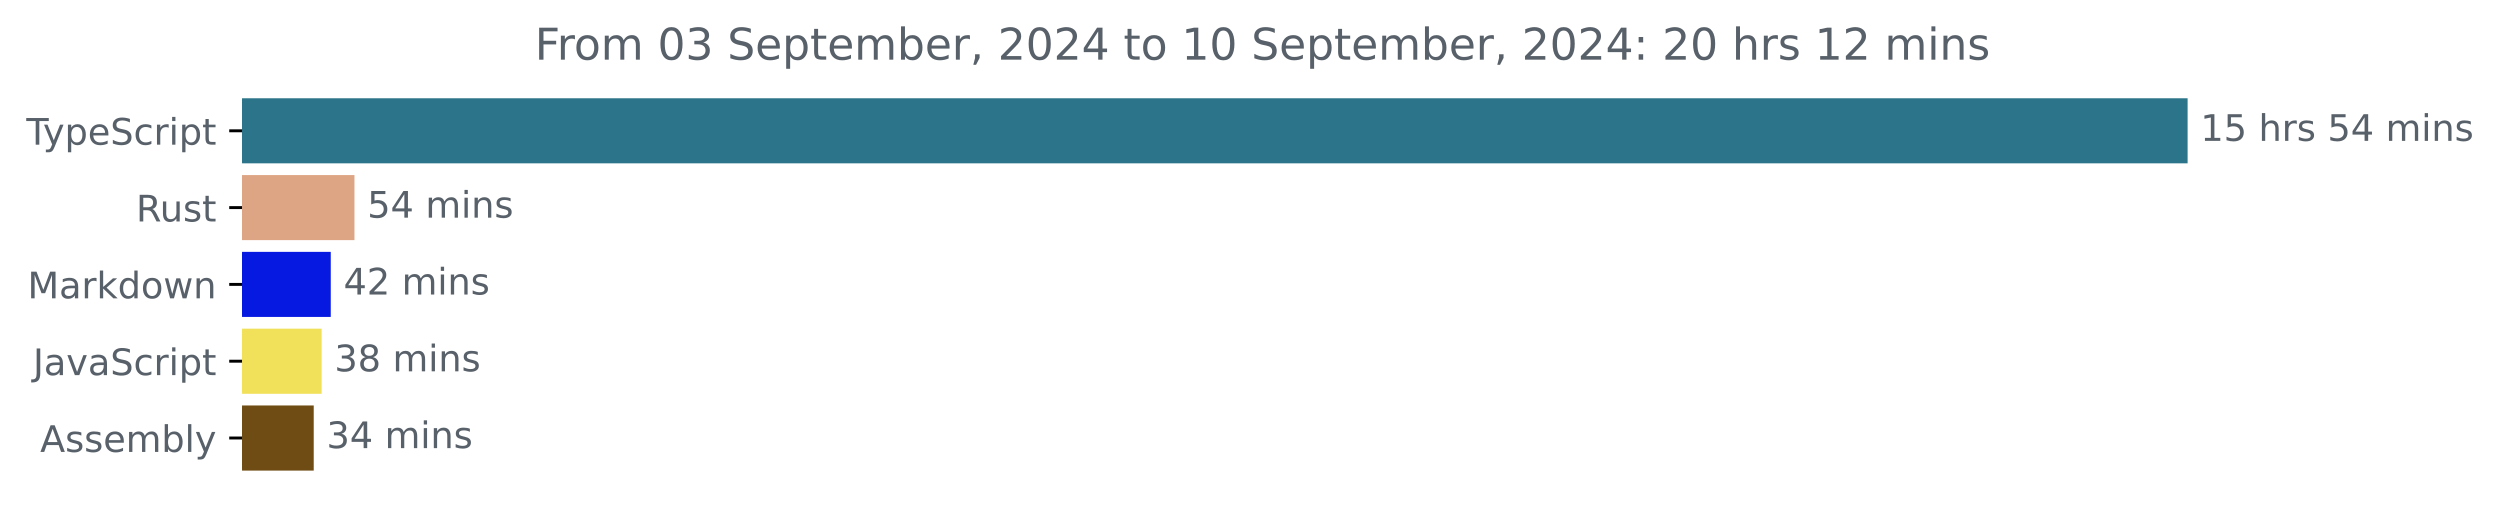
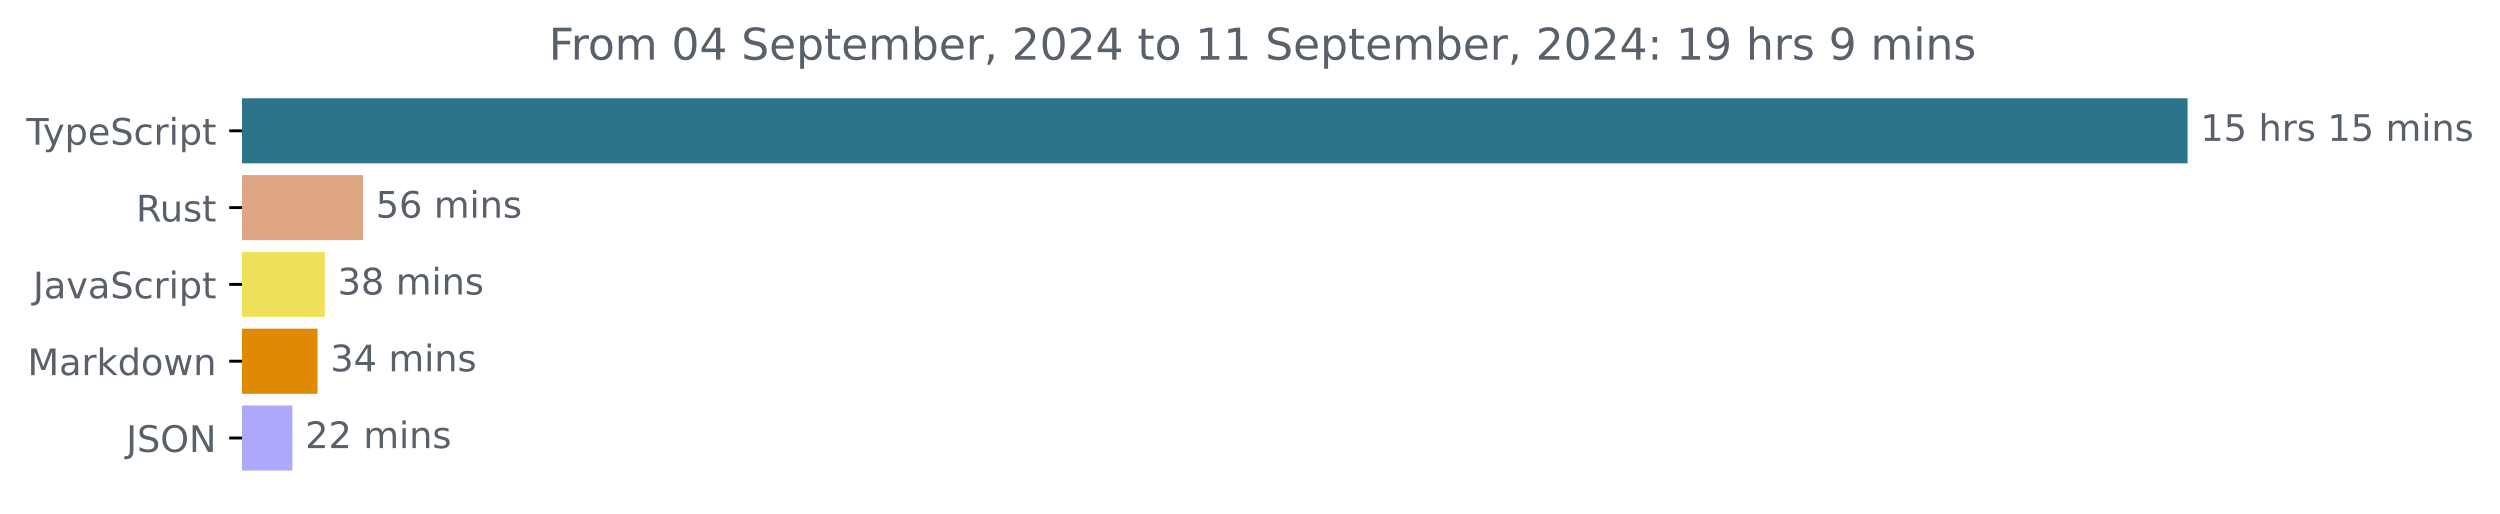
<svg xmlns="http://www.w3.org/2000/svg" xmlns:xlink="http://www.w3.org/1999/xlink" width="683.507pt" height="140.398pt" viewBox="0 0 683.507 140.398" version="1.1">
  <defs>
    <style type="text/css">*{stroke-linejoin: round; stroke-linecap: butt}</style>
  </defs>
  <g id="figure_1">
    <g id="patch_1">
      <path d="M -0 140.398  L 683.507 140.398  L 683.507 0  L -0 0  L -0 140.398  z " style="fill: none" />
    </g>
    <g id="axes_1">
      <g id="patch_2">
-         <path d="M 66.17 27.358  L 597.599 27.358  L 597.599 44.158  L 66.17 44.158  z " clip-path="url(#p6556f20279)" style="fill: #2b7489; stroke: #2b7489; stroke-linejoin: miter" />
+         <path d="M 66.17 27.358  L 597.599 27.358  L 597.599 44.158  L 66.17 44.158  z " clip-path="url(#p81c01c888a)" style="fill: #2b7489; stroke: #2b7489; stroke-linejoin: miter" />
      </g>
      <g id="patch_3">
-         <path d="M 66.17 48.358  L 96.41 48.358  L 96.41 65.158  L 66.17 65.158  z " clip-path="url(#p6556f20279)" style="fill: #dea584; stroke: #dea584; stroke-linejoin: miter" />
+         <path d="M 66.17 48.358  L 98.734 48.358  L 98.734 65.158  L 66.17 65.158  z " clip-path="url(#p81c01c888a)" style="fill: #dea584; stroke: #dea584; stroke-linejoin: miter" />
      </g>
      <g id="patch_4">
-         <path d="M 66.17 69.358  L 89.93 69.358  L 89.93 86.158  L 66.17 86.158  z " clip-path="url(#p6556f20279)" style="fill: #0519e0; stroke: #0519e0; stroke-linejoin: miter" />
+         <path d="M 66.17 69.358  L 88.324 69.358  L 88.324 86.158  L 66.17 86.158  z " clip-path="url(#p81c01c888a)" style="fill: #f1e05a; stroke: #f1e05a; stroke-linejoin: miter" />
      </g>
      <g id="patch_5">
-         <path d="M 66.17 90.358  L 87.433 90.358  L 87.433 107.158  L 66.17 107.158  z " clip-path="url(#p6556f20279)" style="fill: #f1e05a; stroke: #f1e05a; stroke-linejoin: miter" />
+         <path d="M 66.17 90.358  L 86.322 90.358  L 86.322 107.158  L 66.17 107.158  z " clip-path="url(#p81c01c888a)" style="fill: #df8a05; stroke: #df8a05; stroke-linejoin: miter" />
      </g>
      <g id="patch_6">
-         <path d="M 66.17 111.358  L 85.273 111.358  L 85.273 128.158  L 66.17 128.158  z " clip-path="url(#p6556f20279)" style="fill: #6e4c13; stroke: #6e4c13; stroke-linejoin: miter" />
+         <path d="M 66.17 111.358  L 79.449 111.358  L 79.449 128.158  L 66.17 128.158  z " clip-path="url(#p81c01c888a)" style="fill: #ada9fc; stroke: #ada9fc; stroke-linejoin: miter" />
      </g>
      <g id="matplotlib.axis_1" />
      <g id="matplotlib.axis_2">
        <g id="ytick_1">
          <g id="line2d_1">
            <defs>
-               <path id="me37c859ea6" d="M 0 0  L -3.5 0  " style="stroke: #000000; stroke-width: 0.8" />
+               <path id="m9da41220b8" d="M 0 0  L -3.5 0  " style="stroke: #000000; stroke-width: 0.8" />
            </defs>
            <g>
-               <use xlink:href="#me37c859ea6" x="66.17" y="35.758" style="stroke: #000000; stroke-width: 0.8" />
+               <use xlink:href="#m9da41220b8" x="66.17" y="35.758" style="stroke: #000000; stroke-width: 0.8" />
            </g>
          </g>
          <g id="text_1">
            <g style="fill: #586069" transform="translate(7.2 39.55734) scale(0.1 -0.1)">
              <defs>
                <path id="DejaVuSans-54" d="M -19 4666  L 3928 4666  L 3928 4134  L 2272 4134  L 2272 0  L 1638 0  L 1638 4134  L -19 4134  L -19 4666  z " transform="scale(0.015625)" />
                <path id="DejaVuSans-79" d="M 2059 -325  Q 1816 -950 1584 -1140  Q 1353 -1331 966 -1331  L 506 -1331  L 506 -850  L 844 -850  Q 1081 -850 1212 -737  Q 1344 -625 1503 -206  L 1606 56  L 191 3500  L 800 3500  L 1894 763  L 2988 3500  L 3597 3500  L 2059 -325  z " transform="scale(0.015625)" />
                <path id="DejaVuSans-70" d="M 1159 525  L 1159 -1331  L 581 -1331  L 581 3500  L 1159 3500  L 1159 2969  Q 1341 3281 1617 3432  Q 1894 3584 2278 3584  Q 2916 3584 3314 3078  Q 3713 2572 3713 1747  Q 3713 922 3314 415  Q 2916 -91 2278 -91  Q 1894 -91 1617 61  Q 1341 213 1159 525  z M 3116 1747  Q 3116 2381 2855 2742  Q 2594 3103 2138 3103  Q 1681 3103 1420 2742  Q 1159 2381 1159 1747  Q 1159 1113 1420 752  Q 1681 391 2138 391  Q 2594 391 2855 752  Q 3116 1113 3116 1747  z " transform="scale(0.015625)" />
                <path id="DejaVuSans-65" d="M 3597 1894  L 3597 1613  L 953 1613  Q 991 1019 1311 708  Q 1631 397 2203 397  Q 2534 397 2845 478  Q 3156 559 3463 722  L 3463 178  Q 3153 47 2828 -22  Q 2503 -91 2169 -91  Q 1331 -91 842 396  Q 353 884 353 1716  Q 353 2575 817 3079  Q 1281 3584 2069 3584  Q 2775 3584 3186 3129  Q 3597 2675 3597 1894  z M 3022 2063  Q 3016 2534 2758 2815  Q 2500 3097 2075 3097  Q 1594 3097 1305 2825  Q 1016 2553 972 2059  L 3022 2063  z " transform="scale(0.015625)" />
                <path id="DejaVuSans-53" d="M 3425 4513  L 3425 3897  Q 3066 4069 2747 4153  Q 2428 4238 2131 4238  Q 1616 4238 1336 4038  Q 1056 3838 1056 3469  Q 1056 3159 1242 3001  Q 1428 2844 1947 2747  L 2328 2669  Q 3034 2534 3370 2195  Q 3706 1856 3706 1288  Q 3706 609 3251 259  Q 2797 -91 1919 -91  Q 1588 -91 1214 -16  Q 841 59 441 206  L 441 856  Q 825 641 1194 531  Q 1563 422 1919 422  Q 2459 422 2753 634  Q 3047 847 3047 1241  Q 3047 1584 2836 1778  Q 2625 1972 2144 2069  L 1759 2144  Q 1053 2284 737 2584  Q 422 2884 422 3419  Q 422 4038 858 4394  Q 1294 4750 2059 4750  Q 2388 4750 2728 4690  Q 3069 4631 3425 4513  z " transform="scale(0.015625)" />
                <path id="DejaVuSans-63" d="M 3122 3366  L 3122 2828  Q 2878 2963 2633 3030  Q 2388 3097 2138 3097  Q 1578 3097 1268 2742  Q 959 2388 959 1747  Q 959 1106 1268 751  Q 1578 397 2138 397  Q 2388 397 2633 464  Q 2878 531 3122 666  L 3122 134  Q 2881 22 2623 -34  Q 2366 -91 2075 -91  Q 1284 -91 818 406  Q 353 903 353 1747  Q 353 2603 823 3093  Q 1294 3584 2113 3584  Q 2378 3584 2631 3529  Q 2884 3475 3122 3366  z " transform="scale(0.015625)" />
                <path id="DejaVuSans-72" d="M 2631 2963  Q 2534 3019 2420 3045  Q 2306 3072 2169 3072  Q 1681 3072 1420 2755  Q 1159 2438 1159 1844  L 1159 0  L 581 0  L 581 3500  L 1159 3500  L 1159 2956  Q 1341 3275 1631 3429  Q 1922 3584 2338 3584  Q 2397 3584 2469 3576  Q 2541 3569 2628 3553  L 2631 2963  z " transform="scale(0.015625)" />
                <path id="DejaVuSans-69" d="M 603 3500  L 1178 3500  L 1178 0  L 603 0  L 603 3500  z M 603 4863  L 1178 4863  L 1178 4134  L 603 4134  L 603 4863  z " transform="scale(0.015625)" />
                <path id="DejaVuSans-74" d="M 1172 4494  L 1172 3500  L 2356 3500  L 2356 3053  L 1172 3053  L 1172 1153  Q 1172 725 1289 603  Q 1406 481 1766 481  L 2356 481  L 2356 0  L 1766 0  Q 1100 0 847 248  Q 594 497 594 1153  L 594 3053  L 172 3053  L 172 3500  L 594 3500  L 594 4494  L 1172 4494  z " transform="scale(0.015625)" />
              </defs>
              <use xlink:href="#DejaVuSans-54" />
              <use xlink:href="#DejaVuSans-79" x="45.459" />
              <use xlink:href="#DejaVuSans-70" x="104.639" />
              <use xlink:href="#DejaVuSans-65" x="168.115" />
              <use xlink:href="#DejaVuSans-53" x="229.639" />
              <use xlink:href="#DejaVuSans-63" x="293.115" />
              <use xlink:href="#DejaVuSans-72" x="348.096" />
              <use xlink:href="#DejaVuSans-69" x="389.209" />
              <use xlink:href="#DejaVuSans-70" x="416.992" />
              <use xlink:href="#DejaVuSans-74" x="480.469" />
            </g>
          </g>
        </g>
        <g id="ytick_2">
          <g id="line2d_2">
            <g>
-               <use xlink:href="#me37c859ea6" x="66.17" y="56.758" style="stroke: #000000; stroke-width: 0.8" />
+               <use xlink:href="#m9da41220b8" x="66.17" y="56.758" style="stroke: #000000; stroke-width: 0.8" />
            </g>
          </g>
          <g id="text_2">
            <g style="fill: #586069" transform="translate(37.20469 60.55734) scale(0.1 -0.1)">
              <defs>
                <path id="DejaVuSans-52" d="M 2841 2188  Q 3044 2119 3236 1894  Q 3428 1669 3622 1275  L 4263 0  L 3584 0  L 2988 1197  Q 2756 1666 2539 1819  Q 2322 1972 1947 1972  L 1259 1972  L 1259 0  L 628 0  L 628 4666  L 2053 4666  Q 2853 4666 3247 4331  Q 3641 3997 3641 3322  Q 3641 2881 3436 2590  Q 3231 2300 2841 2188  z M 1259 4147  L 1259 2491  L 2053 2491  Q 2509 2491 2742 2702  Q 2975 2913 2975 3322  Q 2975 3731 2742 3939  Q 2509 4147 2053 4147  L 1259 4147  z " transform="scale(0.015625)" />
                <path id="DejaVuSans-75" d="M 544 1381  L 544 3500  L 1119 3500  L 1119 1403  Q 1119 906 1312 657  Q 1506 409 1894 409  Q 2359 409 2629 706  Q 2900 1003 2900 1516  L 2900 3500  L 3475 3500  L 3475 0  L 2900 0  L 2900 538  Q 2691 219 2414 64  Q 2138 -91 1772 -91  Q 1169 -91 856 284  Q 544 659 544 1381  z M 1991 3584  L 1991 3584  z " transform="scale(0.015625)" />
                <path id="DejaVuSans-73" d="M 2834 3397  L 2834 2853  Q 2591 2978 2328 3040  Q 2066 3103 1784 3103  Q 1356 3103 1142 2972  Q 928 2841 928 2578  Q 928 2378 1081 2264  Q 1234 2150 1697 2047  L 1894 2003  Q 2506 1872 2764 1633  Q 3022 1394 3022 966  Q 3022 478 2636 193  Q 2250 -91 1575 -91  Q 1294 -91 989 -36  Q 684 19 347 128  L 347 722  Q 666 556 975 473  Q 1284 391 1588 391  Q 1994 391 2212 530  Q 2431 669 2431 922  Q 2431 1156 2273 1281  Q 2116 1406 1581 1522  L 1381 1569  Q 847 1681 609 1914  Q 372 2147 372 2553  Q 372 3047 722 3315  Q 1072 3584 1716 3584  Q 2034 3584 2315 3537  Q 2597 3491 2834 3397  z " transform="scale(0.015625)" />
              </defs>
              <use xlink:href="#DejaVuSans-52" />
              <use xlink:href="#DejaVuSans-75" x="64.982" />
              <use xlink:href="#DejaVuSans-73" x="128.361" />
              <use xlink:href="#DejaVuSans-74" x="180.461" />
            </g>
          </g>
        </g>
        <g id="ytick_3">
          <g id="line2d_3">
            <g>
-               <use xlink:href="#me37c859ea6" x="66.17" y="77.758" style="stroke: #000000; stroke-width: 0.8" />
+               <use xlink:href="#m9da41220b8" x="66.17" y="77.758" style="stroke: #000000; stroke-width: 0.8" />
            </g>
          </g>
          <g id="text_3">
-             <g style="fill: #586069" transform="translate(7.529688 81.55734) scale(0.1 -0.1)">
-               <defs>
-                 <path id="DejaVuSans-4d" d="M 628 4666  L 1569 4666  L 2759 1491  L 3956 4666  L 4897 4666  L 4897 0  L 4281 0  L 4281 4097  L 3078 897  L 2444 897  L 1241 4097  L 1241 0  L 628 0  L 628 4666  z " transform="scale(0.015625)" />
+             <g style="fill: #586069" transform="translate(9.040625 81.55734) scale(0.1 -0.1)">
+               <defs>
+                 <path id="DejaVuSans-4a" d="M 628 4666  L 1259 4666  L 1259 325  Q 1259 -519 939 -900  Q 619 -1281 -91 -1281  L -331 -1281  L -331 -750  L -134 -750  Q 284 -750 456 -515  Q 628 -281 628 325  L 628 4666  z " transform="scale(0.015625)" />
                <path id="DejaVuSans-61" d="M 2194 1759  Q 1497 1759 1228 1600  Q 959 1441 959 1056  Q 959 750 1161 570  Q 1363 391 1709 391  Q 2188 391 2477 730  Q 2766 1069 2766 1631  L 2766 1759  L 2194 1759  z M 3341 1997  L 3341 0  L 2766 0  L 2766 531  Q 2569 213 2275 61  Q 1981 -91 1556 -91  Q 1019 -91 701 211  Q 384 513 384 1019  Q 384 1609 779 1909  Q 1175 2209 1959 2209  L 2766 2209  L 2766 2266  Q 2766 2663 2505 2880  Q 2244 3097 1772 3097  Q 1472 3097 1187 3025  Q 903 2953 641 2809  L 641 3341  Q 956 3463 1253 3523  Q 1550 3584 1831 3584  Q 2591 3584 2966 3190  Q 3341 2797 3341 1997  z " transform="scale(0.015625)" />
-                 <path id="DejaVuSans-6b" d="M 581 4863  L 1159 4863  L 1159 1991  L 2875 3500  L 3609 3500  L 1753 1863  L 3688 0  L 2938 0  L 1159 1709  L 1159 0  L 581 0  L 581 4863  z " transform="scale(0.015625)" />
-                 <path id="DejaVuSans-64" d="M 2906 2969  L 2906 4863  L 3481 4863  L 3481 0  L 2906 0  L 2906 525  Q 2725 213 2448 61  Q 2172 -91 1784 -91  Q 1150 -91 751 415  Q 353 922 353 1747  Q 353 2572 751 3078  Q 1150 3584 1784 3584  Q 2172 3584 2448 3432  Q 2725 3281 2906 2969  z M 947 1747  Q 947 1113 1208 752  Q 1469 391 1925 391  Q 2381 391 2643 752  Q 2906 1113 2906 1747  Q 2906 2381 2643 2742  Q 2381 3103 1925 3103  Q 1469 3103 1208 2742  Q 947 2381 947 1747  z " transform="scale(0.015625)" />
-                 <path id="DejaVuSans-6f" d="M 1959 3097  Q 1497 3097 1228 2736  Q 959 2375 959 1747  Q 959 1119 1226 758  Q 1494 397 1959 397  Q 2419 397 2687 759  Q 2956 1122 2956 1747  Q 2956 2369 2687 2733  Q 2419 3097 1959 3097  z M 1959 3584  Q 2709 3584 3137 3096  Q 3566 2609 3566 1747  Q 3566 888 3137 398  Q 2709 -91 1959 -91  Q 1206 -91 779 398  Q 353 888 353 1747  Q 353 2609 779 3096  Q 1206 3584 1959 3584  z " transform="scale(0.015625)" />
-                 <path id="DejaVuSans-77" d="M 269 3500  L 844 3500  L 1563 769  L 2278 3500  L 2956 3500  L 3675 769  L 4391 3500  L 4966 3500  L 4050 0  L 3372 0  L 2619 2869  L 1863 0  L 1184 0  L 269 3500  z " transform="scale(0.015625)" />
-                 <path id="DejaVuSans-6e" d="M 3513 2113  L 3513 0  L 2938 0  L 2938 2094  Q 2938 2591 2744 2837  Q 2550 3084 2163 3084  Q 1697 3084 1428 2787  Q 1159 2491 1159 1978  L 1159 0  L 581 0  L 581 3500  L 1159 3500  L 1159 2956  Q 1366 3272 1645 3428  Q 1925 3584 2291 3584  Q 2894 3584 3203 3211  Q 3513 2838 3513 2113  z " transform="scale(0.015625)" />
-               </defs>
-               <use xlink:href="#DejaVuSans-4d" />
-               <use xlink:href="#DejaVuSans-61" x="86.279" />
-               <use xlink:href="#DejaVuSans-72" x="147.559" />
-               <use xlink:href="#DejaVuSans-6b" x="188.672" />
-               <use xlink:href="#DejaVuSans-64" x="246.582" />
-               <use xlink:href="#DejaVuSans-6f" x="310.059" />
-               <use xlink:href="#DejaVuSans-77" x="371.24" />
-               <use xlink:href="#DejaVuSans-6e" x="453.027" />
-             </g>
-           </g>
-         </g>
-         <g id="ytick_4">
-           <g id="line2d_4">
-             <g>
-               <use xlink:href="#me37c859ea6" x="66.17" y="98.758" style="stroke: #000000; stroke-width: 0.8" />
-             </g>
-           </g>
-           <g id="text_4">
-             <g style="fill: #586069" transform="translate(9.040625 102.5573) scale(0.1 -0.1)">
-               <defs>
-                 <path id="DejaVuSans-4a" d="M 628 4666  L 1259 4666  L 1259 325  Q 1259 -519 939 -900  Q 619 -1281 -91 -1281  L -331 -1281  L -331 -750  L -134 -750  Q 284 -750 456 -515  Q 628 -281 628 325  L 628 4666  z " transform="scale(0.015625)" />
                <path id="DejaVuSans-76" d="M 191 3500  L 800 3500  L 1894 563  L 2988 3500  L 3597 3500  L 2284 0  L 1503 0  L 191 3500  z " transform="scale(0.015625)" />
              </defs>
              <use xlink:href="#DejaVuSans-4a" />
              <use xlink:href="#DejaVuSans-61" x="29.492" />
              <use xlink:href="#DejaVuSans-76" x="90.771" />
              <use xlink:href="#DejaVuSans-61" x="149.951" />
              <use xlink:href="#DejaVuSans-53" x="211.23" />
              <use xlink:href="#DejaVuSans-63" x="274.707" />
              <use xlink:href="#DejaVuSans-72" x="329.688" />
              <use xlink:href="#DejaVuSans-69" x="370.801" />
              <use xlink:href="#DejaVuSans-70" x="398.584" />
              <use xlink:href="#DejaVuSans-74" x="462.061" />
            </g>
          </g>
        </g>
+         <g id="ytick_4">
+           <g id="line2d_4">
+             <g>
+               <use xlink:href="#m9da41220b8" x="66.17" y="98.758" style="stroke: #000000; stroke-width: 0.8" />
+             </g>
+           </g>
+           <g id="text_4">
+             <g style="fill: #586069" transform="translate(7.529688 102.5573) scale(0.1 -0.1)">
+               <defs>
+                 <path id="DejaVuSans-4d" d="M 628 4666  L 1569 4666  L 2759 1491  L 3956 4666  L 4897 4666  L 4897 0  L 4281 0  L 4281 4097  L 3078 897  L 2444 897  L 1241 4097  L 1241 0  L 628 0  L 628 4666  z " transform="scale(0.015625)" />
+                 <path id="DejaVuSans-6b" d="M 581 4863  L 1159 4863  L 1159 1991  L 2875 3500  L 3609 3500  L 1753 1863  L 3688 0  L 2938 0  L 1159 1709  L 1159 0  L 581 0  L 581 4863  z " transform="scale(0.015625)" />
+                 <path id="DejaVuSans-64" d="M 2906 2969  L 2906 4863  L 3481 4863  L 3481 0  L 2906 0  L 2906 525  Q 2725 213 2448 61  Q 2172 -91 1784 -91  Q 1150 -91 751 415  Q 353 922 353 1747  Q 353 2572 751 3078  Q 1150 3584 1784 3584  Q 2172 3584 2448 3432  Q 2725 3281 2906 2969  z M 947 1747  Q 947 1113 1208 752  Q 1469 391 1925 391  Q 2381 391 2643 752  Q 2906 1113 2906 1747  Q 2906 2381 2643 2742  Q 2381 3103 1925 3103  Q 1469 3103 1208 2742  Q 947 2381 947 1747  z " transform="scale(0.015625)" />
+                 <path id="DejaVuSans-6f" d="M 1959 3097  Q 1497 3097 1228 2736  Q 959 2375 959 1747  Q 959 1119 1226 758  Q 1494 397 1959 397  Q 2419 397 2687 759  Q 2956 1122 2956 1747  Q 2956 2369 2687 2733  Q 2419 3097 1959 3097  z M 1959 3584  Q 2709 3584 3137 3096  Q 3566 2609 3566 1747  Q 3566 888 3137 398  Q 2709 -91 1959 -91  Q 1206 -91 779 398  Q 353 888 353 1747  Q 353 2609 779 3096  Q 1206 3584 1959 3584  z " transform="scale(0.015625)" />
+                 <path id="DejaVuSans-77" d="M 269 3500  L 844 3500  L 1563 769  L 2278 3500  L 2956 3500  L 3675 769  L 4391 3500  L 4966 3500  L 4050 0  L 3372 0  L 2619 2869  L 1863 0  L 1184 0  L 269 3500  z " transform="scale(0.015625)" />
+                 <path id="DejaVuSans-6e" d="M 3513 2113  L 3513 0  L 2938 0  L 2938 2094  Q 2938 2591 2744 2837  Q 2550 3084 2163 3084  Q 1697 3084 1428 2787  Q 1159 2491 1159 1978  L 1159 0  L 581 0  L 581 3500  L 1159 3500  L 1159 2956  Q 1366 3272 1645 3428  Q 1925 3584 2291 3584  Q 2894 3584 3203 3211  Q 3513 2838 3513 2113  z " transform="scale(0.015625)" />
+               </defs>
+               <use xlink:href="#DejaVuSans-4d" />
+               <use xlink:href="#DejaVuSans-61" x="86.279" />
+               <use xlink:href="#DejaVuSans-72" x="147.559" />
+               <use xlink:href="#DejaVuSans-6b" x="188.672" />
+               <use xlink:href="#DejaVuSans-64" x="246.582" />
+               <use xlink:href="#DejaVuSans-6f" x="310.059" />
+               <use xlink:href="#DejaVuSans-77" x="371.24" />
+               <use xlink:href="#DejaVuSans-6e" x="453.027" />
+             </g>
+           </g>
+         </g>
        <g id="ytick_5">
          <g id="line2d_5">
            <g>
-               <use xlink:href="#me37c859ea6" x="66.17" y="119.758" style="stroke: #000000; stroke-width: 0.8" />
+               <use xlink:href="#m9da41220b8" x="66.17" y="119.758" style="stroke: #000000; stroke-width: 0.8" />
            </g>
          </g>
          <g id="text_5">
-             <g style="fill: #586069" transform="translate(10.97188 123.5573) scale(0.1 -0.1)">
-               <defs>
-                 <path id="DejaVuSans-41" d="M 2188 4044  L 1331 1722  L 3047 1722  L 2188 4044  z M 1831 4666  L 2547 4666  L 4325 0  L 3669 0  L 3244 1197  L 1141 1197  L 716 0  L 50 0  L 1831 4666  z " transform="scale(0.015625)" />
-                 <path id="DejaVuSans-6d" d="M 3328 2828  Q 3544 3216 3844 3400  Q 4144 3584 4550 3584  Q 5097 3584 5394 3201  Q 5691 2819 5691 2113  L 5691 0  L 5113 0  L 5113 2094  Q 5113 2597 4934 2840  Q 4756 3084 4391 3084  Q 3944 3084 3684 2787  Q 3425 2491 3425 1978  L 3425 0  L 2847 0  L 2847 2094  Q 2847 2600 2669 2842  Q 2491 3084 2119 3084  Q 1678 3084 1418 2786  Q 1159 2488 1159 1978  L 1159 0  L 581 0  L 581 3500  L 1159 3500  L 1159 2956  Q 1356 3278 1631 3431  Q 1906 3584 2284 3584  Q 2666 3584 2933 3390  Q 3200 3197 3328 2828  z " transform="scale(0.015625)" />
-                 <path id="DejaVuSans-62" d="M 3116 1747  Q 3116 2381 2855 2742  Q 2594 3103 2138 3103  Q 1681 3103 1420 2742  Q 1159 2381 1159 1747  Q 1159 1113 1420 752  Q 1681 391 2138 391  Q 2594 391 2855 752  Q 3116 1113 3116 1747  z M 1159 2969  Q 1341 3281 1617 3432  Q 1894 3584 2278 3584  Q 2916 3584 3314 3078  Q 3713 2572 3713 1747  Q 3713 922 3314 415  Q 2916 -91 2278 -91  Q 1894 -91 1617 61  Q 1341 213 1159 525  L 1159 0  L 581 0  L 581 4863  L 1159 4863  L 1159 2969  z " transform="scale(0.015625)" />
-                 <path id="DejaVuSans-6c" d="M 603 4863  L 1178 4863  L 1178 0  L 603 0  L 603 4863  z " transform="scale(0.015625)" />
-               </defs>
-               <use xlink:href="#DejaVuSans-41" />
-               <use xlink:href="#DejaVuSans-73" x="68.408" />
-               <use xlink:href="#DejaVuSans-73" x="120.508" />
-               <use xlink:href="#DejaVuSans-65" x="172.607" />
-               <use xlink:href="#DejaVuSans-6d" x="234.131" />
-               <use xlink:href="#DejaVuSans-62" x="331.543" />
-               <use xlink:href="#DejaVuSans-6c" x="395.02" />
-               <use xlink:href="#DejaVuSans-79" x="422.803" />
+             <g style="fill: #586069" transform="translate(34.51875 123.5573) scale(0.1 -0.1)">
+               <defs>
+                 <path id="DejaVuSans-4f" d="M 2522 4238  Q 1834 4238 1429 3725  Q 1025 3213 1025 2328  Q 1025 1447 1429 934  Q 1834 422 2522 422  Q 3209 422 3611 934  Q 4013 1447 4013 2328  Q 4013 3213 3611 3725  Q 3209 4238 2522 4238  z M 2522 4750  Q 3503 4750 4090 4092  Q 4678 3434 4678 2328  Q 4678 1225 4090 567  Q 3503 -91 2522 -91  Q 1538 -91 948 565  Q 359 1222 359 2328  Q 359 3434 948 4092  Q 1538 4750 2522 4750  z " transform="scale(0.015625)" />
+                 <path id="DejaVuSans-4e" d="M 628 4666  L 1478 4666  L 3547 763  L 3547 4666  L 4159 4666  L 4159 0  L 3309 0  L 1241 3903  L 1241 0  L 628 0  L 628 4666  z " transform="scale(0.015625)" />
+               </defs>
+               <use xlink:href="#DejaVuSans-4a" />
+               <use xlink:href="#DejaVuSans-53" x="29.492" />
+               <use xlink:href="#DejaVuSans-4f" x="92.969" />
+               <use xlink:href="#DejaVuSans-4e" x="171.68" />
            </g>
          </g>
        </g>
      </g>
      <g id="text_6">
        <g style="fill: #586069" transform="translate(601.5989 38.5175) scale(0.1 -0.1)">
          <defs>
            <path id="DejaVuSans-31" d="M 794 531  L 1825 531  L 1825 4091  L 703 3866  L 703 4441  L 1819 4666  L 2450 4666  L 2450 531  L 3481 531  L 3481 0  L 794 0  L 794 531  z " transform="scale(0.015625)" />
            <path id="DejaVuSans-35" d="M 691 4666  L 3169 4666  L 3169 4134  L 1269 4134  L 1269 2991  Q 1406 3038 1543 3061  Q 1681 3084 1819 3084  Q 2600 3084 3056 2656  Q 3513 2228 3513 1497  Q 3513 744 3044 326  Q 2575 -91 1722 -91  Q 1428 -91 1123 -41  Q 819 9 494 109  L 494 744  Q 775 591 1075 516  Q 1375 441 1709 441  Q 2250 441 2565 725  Q 2881 1009 2881 1497  Q 2881 1984 2565 2268  Q 2250 2553 1709 2553  Q 1456 2553 1204 2497  Q 953 2441 691 2322  L 691 4666  z " transform="scale(0.015625)" />
            <path id="DejaVuSans-20" transform="scale(0.015625)" />
            <path id="DejaVuSans-68" d="M 3513 2113  L 3513 0  L 2938 0  L 2938 2094  Q 2938 2591 2744 2837  Q 2550 3084 2163 3084  Q 1697 3084 1428 2787  Q 1159 2491 1159 1978  L 1159 0  L 581 0  L 581 4863  L 1159 4863  L 1159 2956  Q 1366 3272 1645 3428  Q 1925 3584 2291 3584  Q 2894 3584 3203 3211  Q 3513 2838 3513 2113  z " transform="scale(0.015625)" />
-             <path id="DejaVuSans-34" d="M 2419 4116  L 825 1625  L 2419 1625  L 2419 4116  z M 2253 4666  L 3047 4666  L 3047 1625  L 3713 1625  L 3713 1100  L 3047 1100  L 3047 0  L 2419 0  L 2419 1100  L 313 1100  L 313 1709  L 2253 4666  z " transform="scale(0.015625)" />
+             <path id="DejaVuSans-6d" d="M 3328 2828  Q 3544 3216 3844 3400  Q 4144 3584 4550 3584  Q 5097 3584 5394 3201  Q 5691 2819 5691 2113  L 5691 0  L 5113 0  L 5113 2094  Q 5113 2597 4934 2840  Q 4756 3084 4391 3084  Q 3944 3084 3684 2787  Q 3425 2491 3425 1978  L 3425 0  L 2847 0  L 2847 2094  Q 2847 2600 2669 2842  Q 2491 3084 2119 3084  Q 1678 3084 1418 2786  Q 1159 2488 1159 1978  L 1159 0  L 581 0  L 581 3500  L 1159 3500  L 1159 2956  Q 1356 3278 1631 3431  Q 1906 3584 2284 3584  Q 2666 3584 2933 3390  Q 3200 3197 3328 2828  z " transform="scale(0.015625)" />
          </defs>
          <use xlink:href="#DejaVuSans-31" />
          <use xlink:href="#DejaVuSans-35" x="63.623" />
          <use xlink:href="#DejaVuSans-20" x="127.246" />
          <use xlink:href="#DejaVuSans-68" x="159.033" />
          <use xlink:href="#DejaVuSans-72" x="222.412" />
          <use xlink:href="#DejaVuSans-73" x="263.525" />
          <use xlink:href="#DejaVuSans-20" x="315.625" />
-           <use xlink:href="#DejaVuSans-35" x="347.412" />
-           <use xlink:href="#DejaVuSans-34" x="411.035" />
+           <use xlink:href="#DejaVuSans-31" x="347.412" />
+           <use xlink:href="#DejaVuSans-35" x="411.035" />
          <use xlink:href="#DejaVuSans-20" x="474.658" />
          <use xlink:href="#DejaVuSans-6d" x="506.445" />
          <use xlink:href="#DejaVuSans-69" x="603.857" />
          <use xlink:href="#DejaVuSans-6e" x="631.641" />
          <use xlink:href="#DejaVuSans-73" x="695.02" />
        </g>
      </g>
      <g id="text_7">
-         <g style="fill: #586069" transform="translate(100.4104 59.5175) scale(0.1 -0.1)">
+         <g style="fill: #586069" transform="translate(102.734 59.5175) scale(0.1 -0.1)">
+           <defs>
+             <path id="DejaVuSans-36" d="M 2113 2584  Q 1688 2584 1439 2293  Q 1191 2003 1191 1497  Q 1191 994 1439 701  Q 1688 409 2113 409  Q 2538 409 2786 701  Q 3034 994 3034 1497  Q 3034 2003 2786 2293  Q 2538 2584 2113 2584  z M 3366 4563  L 3366 3988  Q 3128 4100 2886 4159  Q 2644 4219 2406 4219  Q 1781 4219 1451 3797  Q 1122 3375 1075 2522  Q 1259 2794 1537 2939  Q 1816 3084 2150 3084  Q 2853 3084 3261 2657  Q 3669 2231 3669 1497  Q 3669 778 3244 343  Q 2819 -91 2113 -91  Q 1303 -91 875 529  Q 447 1150 447 2328  Q 447 3434 972 4092  Q 1497 4750 2381 4750  Q 2619 4750 2861 4703  Q 3103 4656 3366 4563  z " transform="scale(0.015625)" />
+           </defs>
          <use xlink:href="#DejaVuSans-35" />
-           <use xlink:href="#DejaVuSans-34" x="63.623" />
+           <use xlink:href="#DejaVuSans-36" x="63.623" />
          <use xlink:href="#DejaVuSans-20" x="127.246" />
          <use xlink:href="#DejaVuSans-6d" x="159.033" />
          <use xlink:href="#DejaVuSans-69" x="256.445" />
          <use xlink:href="#DejaVuSans-6e" x="284.229" />
          <use xlink:href="#DejaVuSans-73" x="347.607" />
        </g>
      </g>
      <g id="text_8">
-         <g style="fill: #586069" transform="translate(93.93036 80.5175) scale(0.1 -0.1)">
-           <defs>
-             <path id="DejaVuSans-32" d="M 1228 531  L 3431 531  L 3431 0  L 469 0  L 469 531  Q 828 903 1448 1529  Q 2069 2156 2228 2338  Q 2531 2678 2651 2914  Q 2772 3150 2772 3378  Q 2772 3750 2511 3984  Q 2250 4219 1831 4219  Q 1534 4219 1204 4116  Q 875 4013 500 3803  L 500 4441  Q 881 4594 1212 4672  Q 1544 4750 1819 4750  Q 2544 4750 2975 4387  Q 3406 4025 3406 3419  Q 3406 3131 3298 2873  Q 3191 2616 2906 2266  Q 2828 2175 2409 1742  Q 1991 1309 1228 531  z " transform="scale(0.015625)" />
-           </defs>
-           <use xlink:href="#DejaVuSans-34" />
-           <use xlink:href="#DejaVuSans-32" x="63.623" />
+         <g style="fill: #586069" transform="translate(92.32429 80.5175) scale(0.1 -0.1)">
+           <defs>
+             <path id="DejaVuSans-33" d="M 2597 2516  Q 3050 2419 3304 2112  Q 3559 1806 3559 1356  Q 3559 666 3084 287  Q 2609 -91 1734 -91  Q 1441 -91 1130 -33  Q 819 25 488 141  L 488 750  Q 750 597 1062 519  Q 1375 441 1716 441  Q 2309 441 2620 675  Q 2931 909 2931 1356  Q 2931 1769 2642 2001  Q 2353 2234 1838 2234  L 1294 2234  L 1294 2753  L 1863 2753  Q 2328 2753 2575 2939  Q 2822 3125 2822 3475  Q 2822 3834 2567 4026  Q 2313 4219 1838 4219  Q 1578 4219 1281 4162  Q 984 4106 628 3988  L 628 4550  Q 988 4650 1302 4700  Q 1616 4750 1894 4750  Q 2613 4750 3031 4423  Q 3450 4097 3450 3541  Q 3450 3153 3228 2886  Q 3006 2619 2597 2516  z " transform="scale(0.015625)" />
+             <path id="DejaVuSans-38" d="M 2034 2216  Q 1584 2216 1326 1975  Q 1069 1734 1069 1313  Q 1069 891 1326 650  Q 1584 409 2034 409  Q 2484 409 2743 651  Q 3003 894 3003 1313  Q 3003 1734 2745 1975  Q 2488 2216 2034 2216  z M 1403 2484  Q 997 2584 770 2862  Q 544 3141 544 3541  Q 544 4100 942 4425  Q 1341 4750 2034 4750  Q 2731 4750 3128 4425  Q 3525 4100 3525 3541  Q 3525 3141 3298 2862  Q 3072 2584 2669 2484  Q 3125 2378 3379 2068  Q 3634 1759 3634 1313  Q 3634 634 3220 271  Q 2806 -91 2034 -91  Q 1263 -91 848 271  Q 434 634 434 1313  Q 434 1759 690 2068  Q 947 2378 1403 2484  z M 1172 3481  Q 1172 3119 1398 2916  Q 1625 2713 2034 2713  Q 2441 2713 2670 2916  Q 2900 3119 2900 3481  Q 2900 3844 2670 4047  Q 2441 4250 2034 4250  Q 1625 4250 1398 4047  Q 1172 3844 1172 3481  z " transform="scale(0.015625)" />
+           </defs>
+           <use xlink:href="#DejaVuSans-33" />
+           <use xlink:href="#DejaVuSans-38" x="63.623" />
          <use xlink:href="#DejaVuSans-20" x="127.246" />
          <use xlink:href="#DejaVuSans-6d" x="159.033" />
          <use xlink:href="#DejaVuSans-69" x="256.445" />
          <use xlink:href="#DejaVuSans-6e" x="284.229" />
          <use xlink:href="#DejaVuSans-73" x="347.607" />
        </g>
      </g>
      <g id="text_9">
-         <g style="fill: #586069" transform="translate(91.43286 101.5175) scale(0.1 -0.1)">
-           <defs>
-             <path id="DejaVuSans-33" d="M 2597 2516  Q 3050 2419 3304 2112  Q 3559 1806 3559 1356  Q 3559 666 3084 287  Q 2609 -91 1734 -91  Q 1441 -91 1130 -33  Q 819 25 488 141  L 488 750  Q 750 597 1062 519  Q 1375 441 1716 441  Q 2309 441 2620 675  Q 2931 909 2931 1356  Q 2931 1769 2642 2001  Q 2353 2234 1838 2234  L 1294 2234  L 1294 2753  L 1863 2753  Q 2328 2753 2575 2939  Q 2822 3125 2822 3475  Q 2822 3834 2567 4026  Q 2313 4219 1838 4219  Q 1578 4219 1281 4162  Q 984 4106 628 3988  L 628 4550  Q 988 4650 1302 4700  Q 1616 4750 1894 4750  Q 2613 4750 3031 4423  Q 3450 4097 3450 3541  Q 3450 3153 3228 2886  Q 3006 2619 2597 2516  z " transform="scale(0.015625)" />
-             <path id="DejaVuSans-38" d="M 2034 2216  Q 1584 2216 1326 1975  Q 1069 1734 1069 1313  Q 1069 891 1326 650  Q 1584 409 2034 409  Q 2484 409 2743 651  Q 3003 894 3003 1313  Q 3003 1734 2745 1975  Q 2488 2216 2034 2216  z M 1403 2484  Q 997 2584 770 2862  Q 544 3141 544 3541  Q 544 4100 942 4425  Q 1341 4750 2034 4750  Q 2731 4750 3128 4425  Q 3525 4100 3525 3541  Q 3525 3141 3298 2862  Q 3072 2584 2669 2484  Q 3125 2378 3379 2068  Q 3634 1759 3634 1313  Q 3634 634 3220 271  Q 2806 -91 2034 -91  Q 1263 -91 848 271  Q 434 634 434 1313  Q 434 1759 690 2068  Q 947 2378 1403 2484  z M 1172 3481  Q 1172 3119 1398 2916  Q 1625 2713 2034 2713  Q 2441 2713 2670 2916  Q 2900 3119 2900 3481  Q 2900 3844 2670 4047  Q 2441 4250 2034 4250  Q 1625 4250 1398 4047  Q 1172 3844 1172 3481  z " transform="scale(0.015625)" />
+         <g style="fill: #586069" transform="translate(90.32243 101.5175) scale(0.1 -0.1)">
+           <defs>
+             <path id="DejaVuSans-34" d="M 2419 4116  L 825 1625  L 2419 1625  L 2419 4116  z M 2253 4666  L 3047 4666  L 3047 1625  L 3713 1625  L 3713 1100  L 3047 1100  L 3047 0  L 2419 0  L 2419 1100  L 313 1100  L 313 1709  L 2253 4666  z " transform="scale(0.015625)" />
          </defs>
          <use xlink:href="#DejaVuSans-33" />
-           <use xlink:href="#DejaVuSans-38" x="63.623" />
+           <use xlink:href="#DejaVuSans-34" x="63.623" />
          <use xlink:href="#DejaVuSans-20" x="127.246" />
          <use xlink:href="#DejaVuSans-6d" x="159.033" />
          <use xlink:href="#DejaVuSans-69" x="256.445" />
          <use xlink:href="#DejaVuSans-6e" x="284.229" />
          <use xlink:href="#DejaVuSans-73" x="347.607" />
        </g>
      </g>
      <g id="text_10">
-         <g style="fill: #586069" transform="translate(89.27285 122.5175) scale(0.1 -0.1)">
-           <use xlink:href="#DejaVuSans-33" />
-           <use xlink:href="#DejaVuSans-34" x="63.623" />
+         <g style="fill: #586069" transform="translate(83.44935 122.5175) scale(0.1 -0.1)">
+           <defs>
+             <path id="DejaVuSans-32" d="M 1228 531  L 3431 531  L 3431 0  L 469 0  L 469 531  Q 828 903 1448 1529  Q 2069 2156 2228 2338  Q 2531 2678 2651 2914  Q 2772 3150 2772 3378  Q 2772 3750 2511 3984  Q 2250 4219 1831 4219  Q 1534 4219 1204 4116  Q 875 4013 500 3803  L 500 4441  Q 881 4594 1212 4672  Q 1544 4750 1819 4750  Q 2544 4750 2975 4387  Q 3406 4025 3406 3419  Q 3406 3131 3298 2873  Q 3191 2616 2906 2266  Q 2828 2175 2409 1742  Q 1991 1309 1228 531  z " transform="scale(0.015625)" />
+           </defs>
+           <use xlink:href="#DejaVuSans-32" />
+           <use xlink:href="#DejaVuSans-32" x="63.623" />
          <use xlink:href="#DejaVuSans-20" x="127.246" />
          <use xlink:href="#DejaVuSans-6d" x="159.033" />
          <use xlink:href="#DejaVuSans-69" x="256.445" />
          <use xlink:href="#DejaVuSans-6e" x="284.229" />
          <use xlink:href="#DejaVuSans-73" x="347.607" />
        </g>
      </g>
      <g id="text_11">
-         <g style="fill: #586069" transform="translate(146.2272 16.31812) scale(0.12 -0.12)">
+         <g style="fill: #586069" transform="translate(150.0447 16.31812) scale(0.12 -0.12)">
          <defs>
            <path id="DejaVuSans-46" d="M 628 4666  L 3309 4666  L 3309 4134  L 1259 4134  L 1259 2759  L 3109 2759  L 3109 2228  L 1259 2228  L 1259 0  L 628 0  L 628 4666  z " transform="scale(0.015625)" />
            <path id="DejaVuSans-30" d="M 2034 4250  Q 1547 4250 1301 3770  Q 1056 3291 1056 2328  Q 1056 1369 1301 889  Q 1547 409 2034 409  Q 2525 409 2770 889  Q 3016 1369 3016 2328  Q 3016 3291 2770 3770  Q 2525 4250 2034 4250  z M 2034 4750  Q 2819 4750 3233 4129  Q 3647 3509 3647 2328  Q 3647 1150 3233 529  Q 2819 -91 2034 -91  Q 1250 -91 836 529  Q 422 1150 422 2328  Q 422 3509 836 4129  Q 1250 4750 2034 4750  z " transform="scale(0.015625)" />
+             <path id="DejaVuSans-62" d="M 3116 1747  Q 3116 2381 2855 2742  Q 2594 3103 2138 3103  Q 1681 3103 1420 2742  Q 1159 2381 1159 1747  Q 1159 1113 1420 752  Q 1681 391 2138 391  Q 2594 391 2855 752  Q 3116 1113 3116 1747  z M 1159 2969  Q 1341 3281 1617 3432  Q 1894 3584 2278 3584  Q 2916 3584 3314 3078  Q 3713 2572 3713 1747  Q 3713 922 3314 415  Q 2916 -91 2278 -91  Q 1894 -91 1617 61  Q 1341 213 1159 525  L 1159 0  L 581 0  L 581 4863  L 1159 4863  L 1159 2969  z " transform="scale(0.015625)" />
            <path id="DejaVuSans-2c" d="M 750 794  L 1409 794  L 1409 256  L 897 -744  L 494 -744  L 750 256  L 750 794  z " transform="scale(0.015625)" />
            <path id="DejaVuSans-3a" d="M 750 794  L 1409 794  L 1409 0  L 750 0  L 750 794  z M 750 3309  L 1409 3309  L 1409 2516  L 750 2516  L 750 3309  z " transform="scale(0.015625)" />
+             <path id="DejaVuSans-39" d="M 703 97  L 703 672  Q 941 559 1184 500  Q 1428 441 1663 441  Q 2288 441 2617 861  Q 2947 1281 2994 2138  Q 2813 1869 2534 1725  Q 2256 1581 1919 1581  Q 1219 1581 811 2004  Q 403 2428 403 3163  Q 403 3881 828 4315  Q 1253 4750 1959 4750  Q 2769 4750 3195 4129  Q 3622 3509 3622 2328  Q 3622 1225 3098 567  Q 2575 -91 1691 -91  Q 1453 -91 1209 -44  Q 966 3 703 97  z M 1959 2075  Q 2384 2075 2632 2365  Q 2881 2656 2881 3163  Q 2881 3666 2632 3958  Q 2384 4250 1959 4250  Q 1534 4250 1286 3958  Q 1038 3666 1038 3163  Q 1038 2656 1286 2365  Q 1534 2075 1959 2075  z " transform="scale(0.015625)" />
          </defs>
          <use xlink:href="#DejaVuSans-46" />
          <use xlink:href="#DejaVuSans-72" x="50.27" />
          <use xlink:href="#DejaVuSans-6f" x="89.133" />
          <use xlink:href="#DejaVuSans-6d" x="150.314" />
          <use xlink:href="#DejaVuSans-20" x="247.727" />
          <use xlink:href="#DejaVuSans-30" x="279.514" />
-           <use xlink:href="#DejaVuSans-33" x="343.137" />
+           <use xlink:href="#DejaVuSans-34" x="343.137" />
          <use xlink:href="#DejaVuSans-20" x="406.76" />
          <use xlink:href="#DejaVuSans-53" x="438.547" />
          <use xlink:href="#DejaVuSans-65" x="502.023" />
          <use xlink:href="#DejaVuSans-70" x="563.547" />
          <use xlink:href="#DejaVuSans-74" x="627.023" />
          <use xlink:href="#DejaVuSans-65" x="666.232" />
          <use xlink:href="#DejaVuSans-6d" x="727.756" />
          <use xlink:href="#DejaVuSans-62" x="825.168" />
          <use xlink:href="#DejaVuSans-65" x="888.645" />
          <use xlink:href="#DejaVuSans-72" x="950.168" />
          <use xlink:href="#DejaVuSans-2c" x="991.281" />
          <use xlink:href="#DejaVuSans-20" x="1023.068" />
          <use xlink:href="#DejaVuSans-32" x="1054.855" />
          <use xlink:href="#DejaVuSans-30" x="1118.479" />
          <use xlink:href="#DejaVuSans-32" x="1182.102" />
          <use xlink:href="#DejaVuSans-34" x="1245.725" />
          <use xlink:href="#DejaVuSans-20" x="1309.348" />
          <use xlink:href="#DejaVuSans-74" x="1341.135" />
          <use xlink:href="#DejaVuSans-6f" x="1380.344" />
          <use xlink:href="#DejaVuSans-20" x="1441.525" />
          <use xlink:href="#DejaVuSans-31" x="1473.312" />
-           <use xlink:href="#DejaVuSans-30" x="1536.936" />
+           <use xlink:href="#DejaVuSans-31" x="1536.936" />
          <use xlink:href="#DejaVuSans-20" x="1600.559" />
          <use xlink:href="#DejaVuSans-53" x="1632.346" />
          <use xlink:href="#DejaVuSans-65" x="1695.822" />
          <use xlink:href="#DejaVuSans-70" x="1757.346" />
          <use xlink:href="#DejaVuSans-74" x="1820.822" />
          <use xlink:href="#DejaVuSans-65" x="1860.031" />
          <use xlink:href="#DejaVuSans-6d" x="1921.555" />
          <use xlink:href="#DejaVuSans-62" x="2018.967" />
          <use xlink:href="#DejaVuSans-65" x="2082.443" />
          <use xlink:href="#DejaVuSans-72" x="2143.967" />
          <use xlink:href="#DejaVuSans-2c" x="2185.08" />
          <use xlink:href="#DejaVuSans-20" x="2216.867" />
          <use xlink:href="#DejaVuSans-32" x="2248.654" />
          <use xlink:href="#DejaVuSans-30" x="2312.277" />
          <use xlink:href="#DejaVuSans-32" x="2375.9" />
          <use xlink:href="#DejaVuSans-34" x="2439.523" />
          <use xlink:href="#DejaVuSans-3a" x="2503.146" />
          <use xlink:href="#DejaVuSans-20" x="2536.838" />
-           <use xlink:href="#DejaVuSans-32" x="2568.625" />
-           <use xlink:href="#DejaVuSans-30" x="2632.248" />
+           <use xlink:href="#DejaVuSans-31" x="2568.625" />
+           <use xlink:href="#DejaVuSans-39" x="2632.248" />
          <use xlink:href="#DejaVuSans-20" x="2695.871" />
          <use xlink:href="#DejaVuSans-68" x="2727.658" />
          <use xlink:href="#DejaVuSans-72" x="2791.037" />
          <use xlink:href="#DejaVuSans-73" x="2832.15" />
          <use xlink:href="#DejaVuSans-20" x="2884.25" />
-           <use xlink:href="#DejaVuSans-31" x="2916.037" />
-           <use xlink:href="#DejaVuSans-32" x="2979.66" />
-           <use xlink:href="#DejaVuSans-20" x="3043.283" />
-           <use xlink:href="#DejaVuSans-6d" x="3075.07" />
-           <use xlink:href="#DejaVuSans-69" x="3172.482" />
-           <use xlink:href="#DejaVuSans-6e" x="3200.266" />
-           <use xlink:href="#DejaVuSans-73" x="3263.645" />
+           <use xlink:href="#DejaVuSans-39" x="2916.037" />
+           <use xlink:href="#DejaVuSans-20" x="2979.66" />
+           <use xlink:href="#DejaVuSans-6d" x="3011.447" />
+           <use xlink:href="#DejaVuSans-69" x="3108.859" />
+           <use xlink:href="#DejaVuSans-6e" x="3136.643" />
+           <use xlink:href="#DejaVuSans-73" x="3200.021" />
        </g>
      </g>
    </g>
  </g>
  <defs>
-     <clipPath id="p6556f20279">
+     <clipPath id="p81c01c888a">
      <rect x="66.17" y="22.318" width="558" height="110.88" />
    </clipPath>
  </defs>
</svg>
